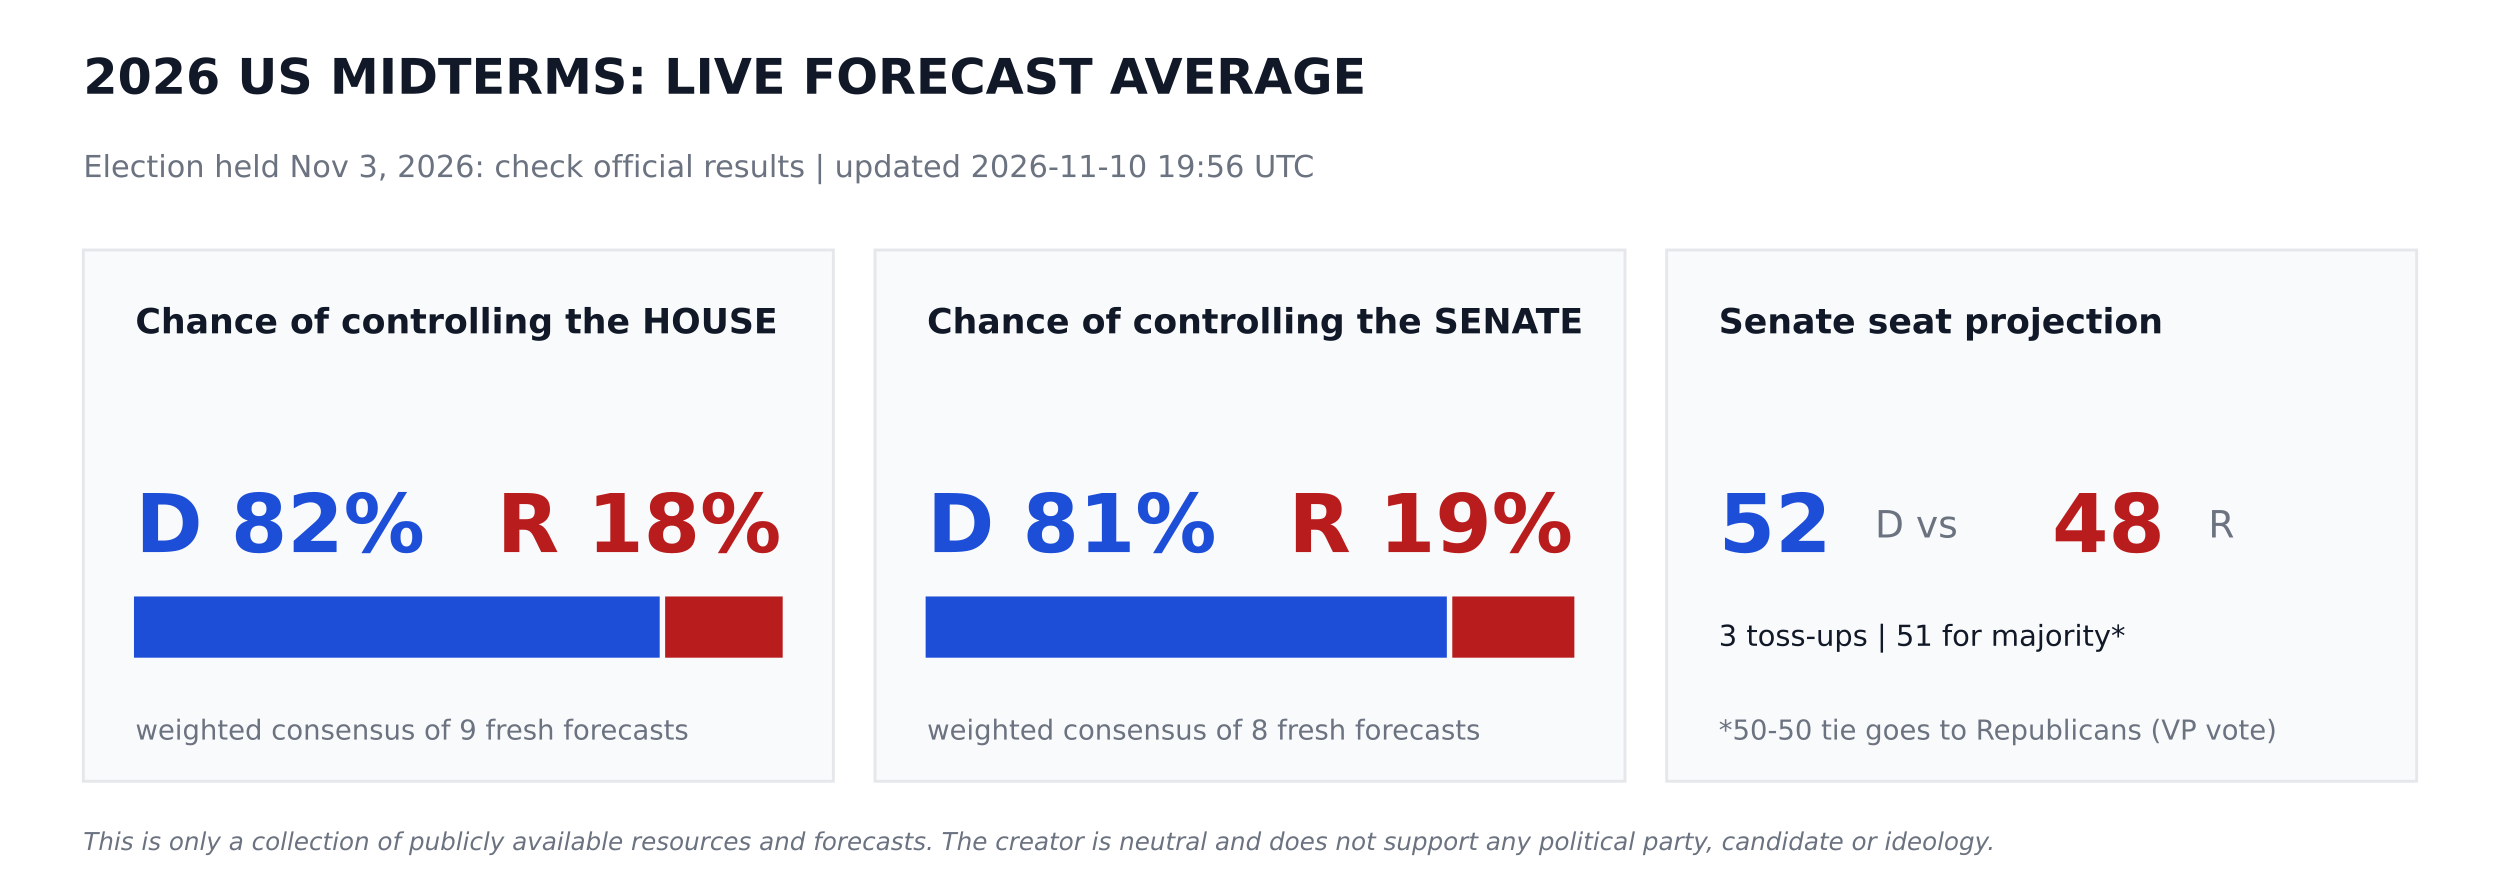
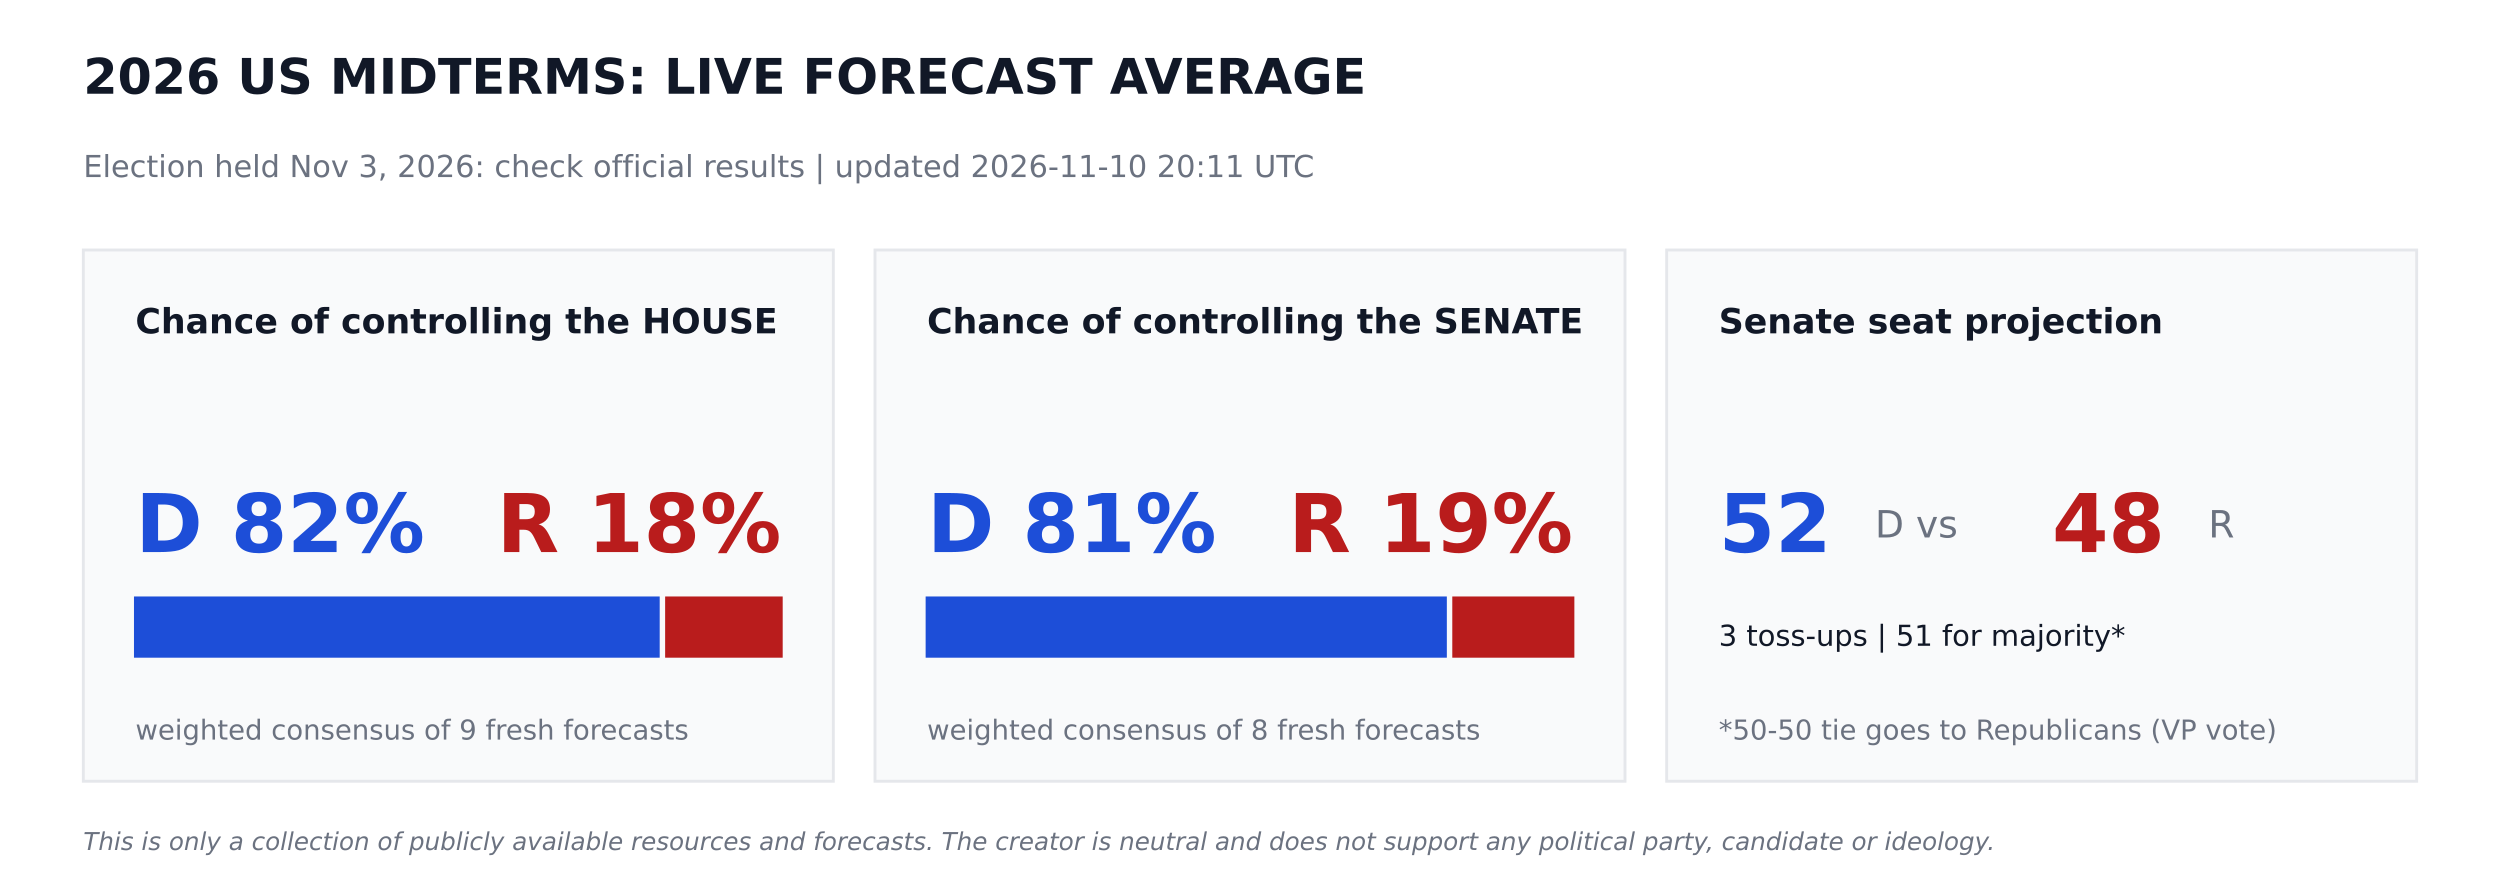
<svg xmlns="http://www.w3.org/2000/svg" width="864pt" height="302.4pt" viewBox="0 0 864 302.4" version="1.1">
  <defs>
    <style type="text/css">*{stroke-linejoin: round; stroke-linecap: butt}</style>
  </defs>
  <g id="figure_1">
    <g id="patch_1">
      <path d="M 0 302.4  L 864 302.4  L 864 0  L 0 0  z " style="fill: #ffffff" />
    </g>
    <g id="axes_1">
      <g id="patch_2">
-         <path d="M 28.8 270  L 288 270  L 288 86.4  L 28.8 86.4  z " clip-path="url(#p5d44fc8464)" style="fill: #f9fafb; stroke: #e5e7eb; stroke-linejoin: miter" />
+         <path d="M 28.8 270  L 288 270  L 288 86.4  L 28.8 86.4  z " clip-path="url(#pb028e2cd2c)" style="fill: #f9fafb; stroke: #e5e7eb; stroke-linejoin: miter" />
      </g>
      <g id="patch_3">
-         <path d="M 46.8 226.8  L 227.491 226.8  L 227.491 206.64  L 46.8 206.64  z " clip-path="url(#p5d44fc8464)" style="fill: #1d4ed8; stroke: #1d4ed8; stroke-linejoin: miter" />
+         <path d="M 46.8 226.8  L 227.491 226.8  L 227.491 206.64  L 46.8 206.64  z " clip-path="url(#pb028e2cd2c)" style="fill: #1d4ed8; stroke: #1d4ed8; stroke-linejoin: miter" />
      </g>
      <g id="patch_4">
-         <path d="M 230.371 226.8  L 270 226.8  L 270 206.64  L 230.371 206.64  z " clip-path="url(#p5d44fc8464)" style="fill: #b91c1c; stroke: #b91c1c; stroke-linejoin: miter" />
+         <path d="M 230.371 226.8  L 270 226.8  L 270 206.64  L 230.371 206.64  z " clip-path="url(#pb028e2cd2c)" style="fill: #b91c1c; stroke: #b91c1c; stroke-linejoin: miter" />
      </g>
      <g id="patch_5">
-         <path d="M 302.4 270  L 561.6 270  L 561.6 86.4  L 302.4 86.4  z " clip-path="url(#p5d44fc8464)" style="fill: #f9fafb; stroke: #e5e7eb; stroke-linejoin: miter" />
+         <path d="M 302.4 270  L 561.6 270  L 561.6 86.4  L 302.4 86.4  z " clip-path="url(#pb028e2cd2c)" style="fill: #f9fafb; stroke: #e5e7eb; stroke-linejoin: miter" />
      </g>
      <g id="patch_6">
-         <path d="M 320.4 226.8  L 499.529 226.8  L 499.529 206.64  L 320.4 206.64  z " clip-path="url(#p5d44fc8464)" style="fill: #1d4ed8; stroke: #1d4ed8; stroke-linejoin: miter" />
+         <path d="M 320.4 226.8  L 499.529 226.8  L 499.529 206.64  L 320.4 206.64  z " clip-path="url(#pb028e2cd2c)" style="fill: #1d4ed8; stroke: #1d4ed8; stroke-linejoin: miter" />
      </g>
      <g id="patch_7">
-         <path d="M 502.409 226.8  L 543.6 226.8  L 543.6 206.64  L 502.409 206.64  z " clip-path="url(#p5d44fc8464)" style="fill: #b91c1c; stroke: #b91c1c; stroke-linejoin: miter" />
+         <path d="M 502.409 226.8  L 543.6 226.8  L 543.6 206.64  L 502.409 206.64  z " clip-path="url(#pb028e2cd2c)" style="fill: #b91c1c; stroke: #b91c1c; stroke-linejoin: miter" />
      </g>
      <g id="patch_8">
-         <path d="M 576 270  L 835.2 270  L 835.2 86.4  L 576 86.4  z " clip-path="url(#p5d44fc8464)" style="fill: #f9fafb; stroke: #e5e7eb; stroke-linejoin: miter" />
+         <path d="M 576 270  L 835.2 270  L 835.2 86.4  L 576 86.4  z " clip-path="url(#pb028e2cd2c)" style="fill: #f9fafb; stroke: #e5e7eb; stroke-linejoin: miter" />
      </g>
      <g id="text_1">
        <text style="font-weight: 700; font-size: 17px; font-family: 'DejaVu Sans'; text-anchor: start; fill: #111827" x="28.8" y="32.4" transform="rotate(-0 28.8 32.4)">2026 US MIDTERMS: LIVE FORECAST AVERAGE</text>
      </g>
      <g id="text_2">
-         <text style="font-size: 10.5px; font-family: 'DejaVu Sans'; text-anchor: start; fill: #6b7280" x="28.8" y="61.2" transform="rotate(-0 28.8 61.2)">Election held Nov 3, 2026: check official results   |   updated 2026-11-10 19:56 UTC</text>
+         <text style="font-size: 10.5px; font-family: 'DejaVu Sans'; text-anchor: start; fill: #6b7280" x="28.8" y="61.2" transform="rotate(-0 28.8 61.2)">Election held Nov 3, 2026: check official results   |   updated 2026-11-10 20:11 UTC</text>
      </g>
      <g id="text_3">
        <text style="font-weight: 700; font-size: 12px; font-family: 'DejaVu Sans'; text-anchor: start; fill: #111827" x="46.8" y="115.2" transform="rotate(-0 46.8 115.2)">Chance of controlling the HOUSE</text>
      </g>
      <g id="text_4">
        <text style="font-weight: 700; font-size: 28px; font-family: 'DejaVu Sans'; text-anchor: start; fill: #1d4ed8" x="46.8" y="190.8" transform="rotate(-0 46.8 190.8)">D 82%</text>
      </g>
      <g id="text_5">
        <text style="font-weight: 700; font-size: 28px; font-family: 'DejaVu Sans'; text-anchor: end; fill: #b91c1c" x="270" y="190.8" transform="rotate(-0 270 190.8)">R 18%</text>
      </g>
      <g id="text_6">
        <text style="font-size: 9.5px; font-family: 'DejaVu Sans'; text-anchor: start; fill: #6b7280" x="46.8" y="255.6" transform="rotate(-0 46.8 255.6)">weighted consensus of 9 fresh forecasts</text>
      </g>
      <g id="text_7">
        <text style="font-weight: 700; font-size: 12px; font-family: 'DejaVu Sans'; text-anchor: start; fill: #111827" x="320.4" y="115.2" transform="rotate(-0 320.4 115.2)">Chance of controlling the SENATE</text>
      </g>
      <g id="text_8">
        <text style="font-weight: 700; font-size: 28px; font-family: 'DejaVu Sans'; text-anchor: start; fill: #1d4ed8" x="320.4" y="190.8" transform="rotate(-0 320.4 190.8)">D 81%</text>
      </g>
      <g id="text_9">
        <text style="font-weight: 700; font-size: 28px; font-family: 'DejaVu Sans'; text-anchor: end; fill: #b91c1c" x="543.6" y="190.8" transform="rotate(-0 543.6 190.8)">R 19%</text>
      </g>
      <g id="text_10">
        <text style="font-size: 9.5px; font-family: 'DejaVu Sans'; text-anchor: start; fill: #6b7280" x="320.4" y="255.6" transform="rotate(-0 320.4 255.6)">weighted consensus of 8 fresh forecasts</text>
      </g>
      <g id="text_11">
        <text style="font-weight: 700; font-size: 12px; font-family: 'DejaVu Sans'; text-anchor: start; fill: #111827" x="594" y="115.2" transform="rotate(-0 594 115.2)">Senate seat projection</text>
      </g>
      <g id="text_12">
        <text style="font-weight: 700; font-size: 28px; font-family: 'DejaVu Sans'; text-anchor: start; fill: #1d4ed8" x="594" y="190.8" transform="rotate(-0 594 190.8)">52</text>
      </g>
      <g id="text_13">
        <text style="font-size: 13px; font-family: 'DejaVu Sans'; text-anchor: start; fill: #6b7280" x="648" y="185.76" transform="rotate(-0 648 185.76)">D  vs</text>
      </g>
      <g id="text_14">
        <text style="font-weight: 700; font-size: 28px; font-family: 'DejaVu Sans'; text-anchor: start; fill: #b91c1c" x="709.2" y="190.8" transform="rotate(-0 709.2 190.8)">48</text>
      </g>
      <g id="text_15">
        <text style="font-size: 13px; font-family: 'DejaVu Sans'; text-anchor: start; fill: #6b7280" x="763.2" y="185.76" transform="rotate(-0 763.2 185.76)">R</text>
      </g>
      <g id="text_16">
        <text style="font-size: 10px; font-family: 'DejaVu Sans'; text-anchor: start; fill: #111827" x="594" y="223.2" transform="rotate(-0 594 223.2)">3 toss-ups  |  51 for majority*</text>
      </g>
      <g id="text_17">
        <text style="font-size: 9.5px; font-family: 'DejaVu Sans'; text-anchor: start; fill: #6b7280" x="594" y="255.6" transform="rotate(-0 594 255.6)">*50-50 tie goes to Republicans (VP vote)</text>
      </g>
      <g id="text_18">
        <text style="font-style: italic; font-size: 8.5px; font-family: 'DejaVu Sans'; text-anchor: start; fill: #6b7280" x="28.8" y="293.76" transform="rotate(-0 28.8 293.76)">This is only a collection of publicly available resources and forecasts. The creator is neutral and does not support any political party, candidate or ideology.</text>
      </g>
    </g>
  </g>
  <defs>
-     <clipPath id="p5d44fc8464">
+     <clipPath id="pb028e2cd2c">
      <rect x="0" y="0" width="864" height="302.4" />
    </clipPath>
  </defs>
</svg>
